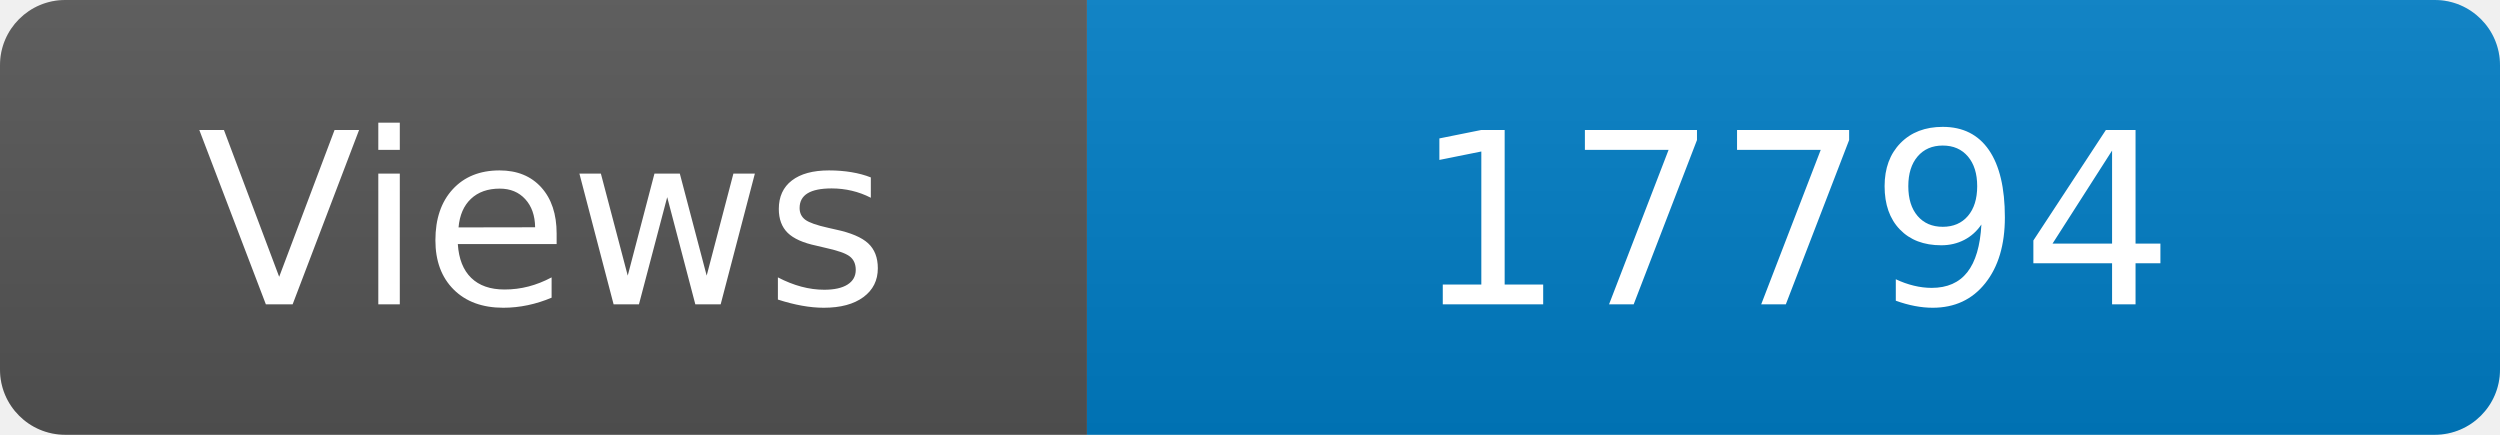
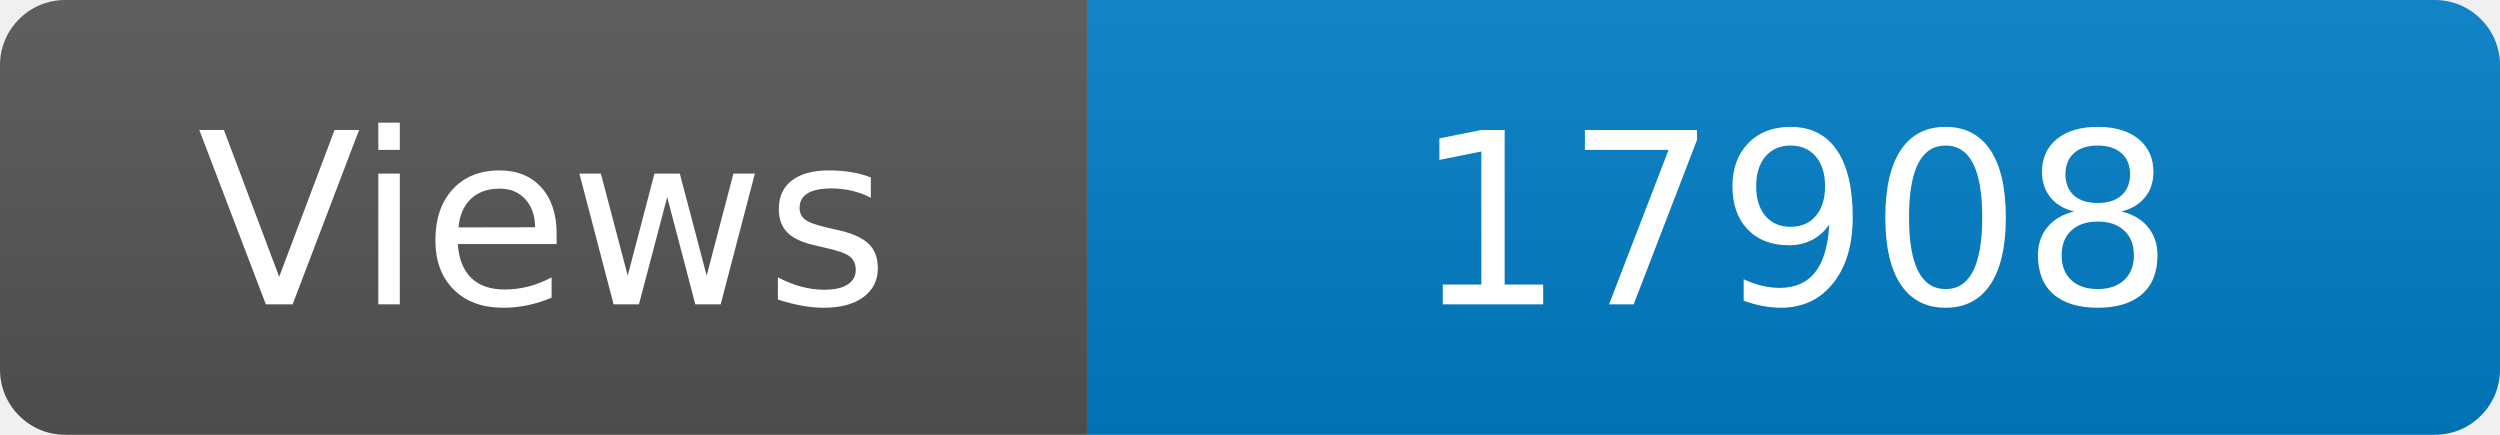
<svg xmlns="http://www.w3.org/2000/svg" width="115" height="20" role="img" aria-label="Maintained?: yes">
  <linearGradient id="s" x2="0" y2="100%">
    <stop offset="0" stop-color="#bbb" stop-opacity=".1" />
    <stop offset="1" stop-opacity=".1" />
  </linearGradient>
  <clipPath id="r">
    <rect width="115" height="20" rx="3" fill="#fff" />
  </clipPath>
  <g clip-path="url(#r)">
    <rect width="50" height="20" fill="#555" />
    <rect x="50" width="160" height="20" fill="#007ec6" />
    <rect width="115" height="20" fill="url(#s)" />
  </g>
  <g fill="#fff" text-anchor="middle" font-family="Verdana,Geneva,DejaVu Sans,sans-serif" font-size="110">
    <text x="250" y="140" transform="scale(.1)" fill="#fff">Views</text>
-     <text x="825" y="140" transform="scale(.1)" fill="#fff">17794</text>
+     <text x="825" y="140" transform="scale(.1)" fill="#fff">17908</text>
  </g>
</svg>
